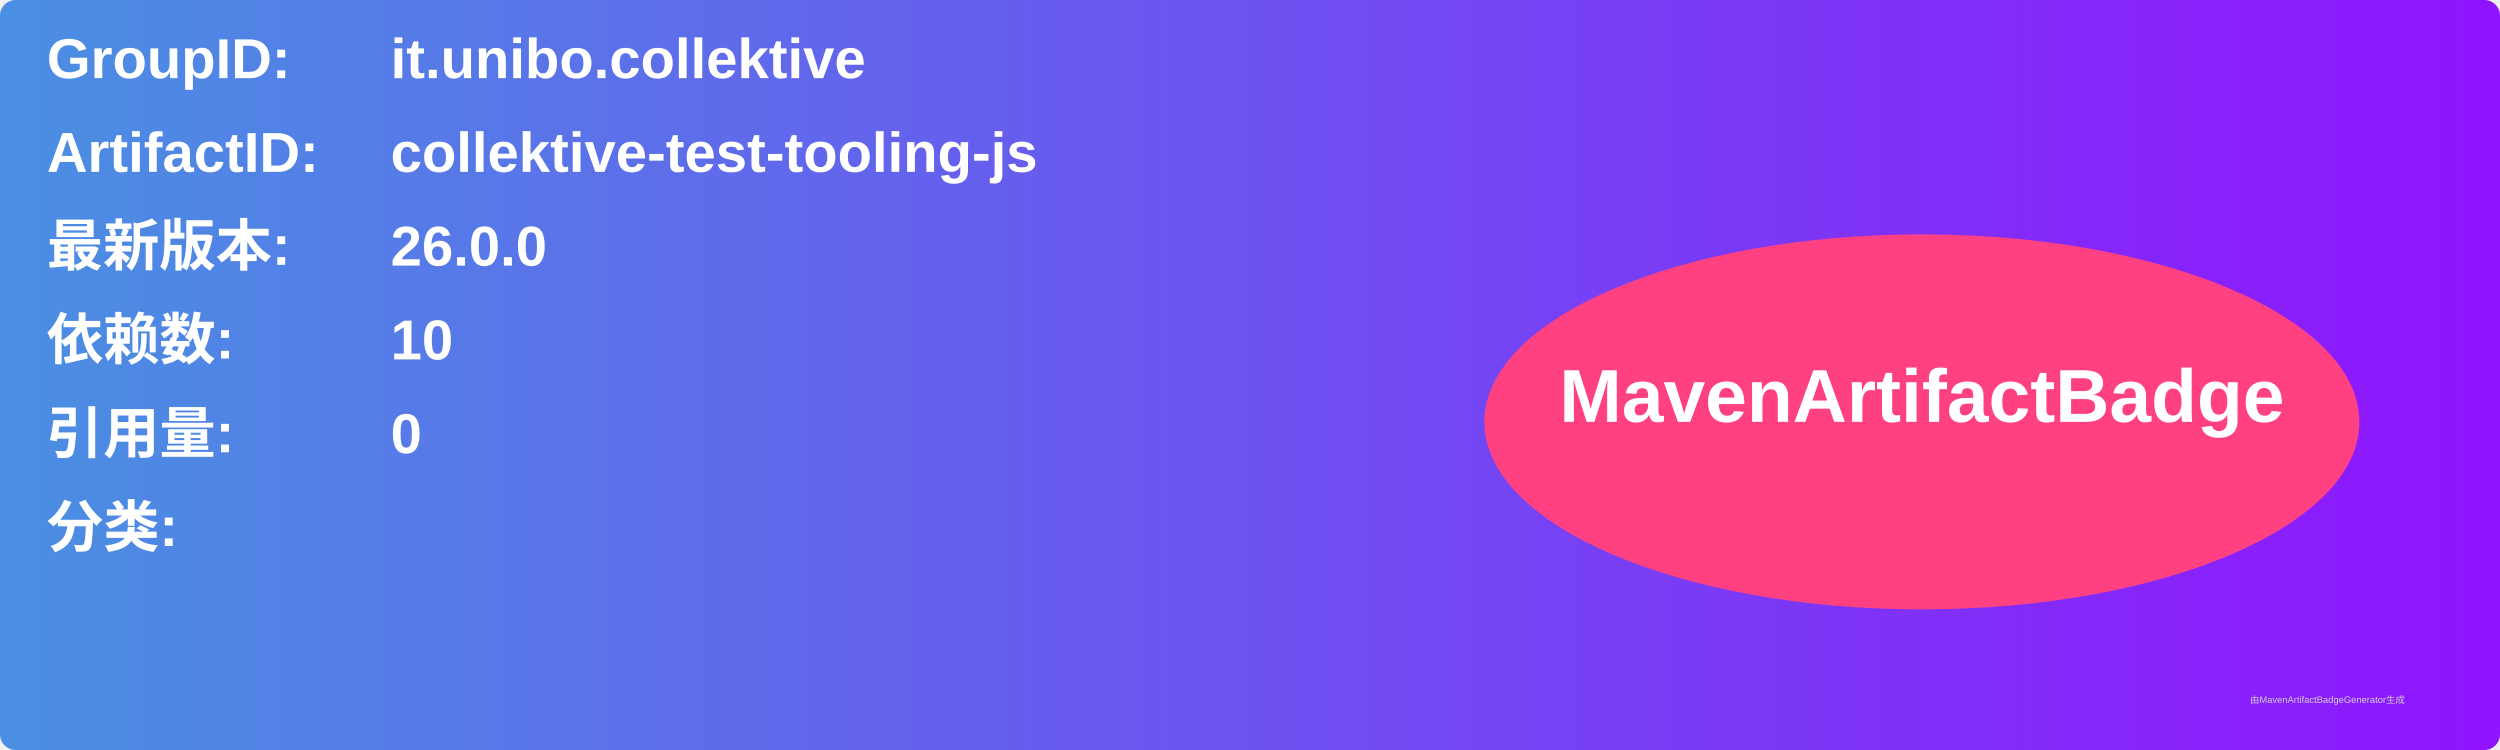
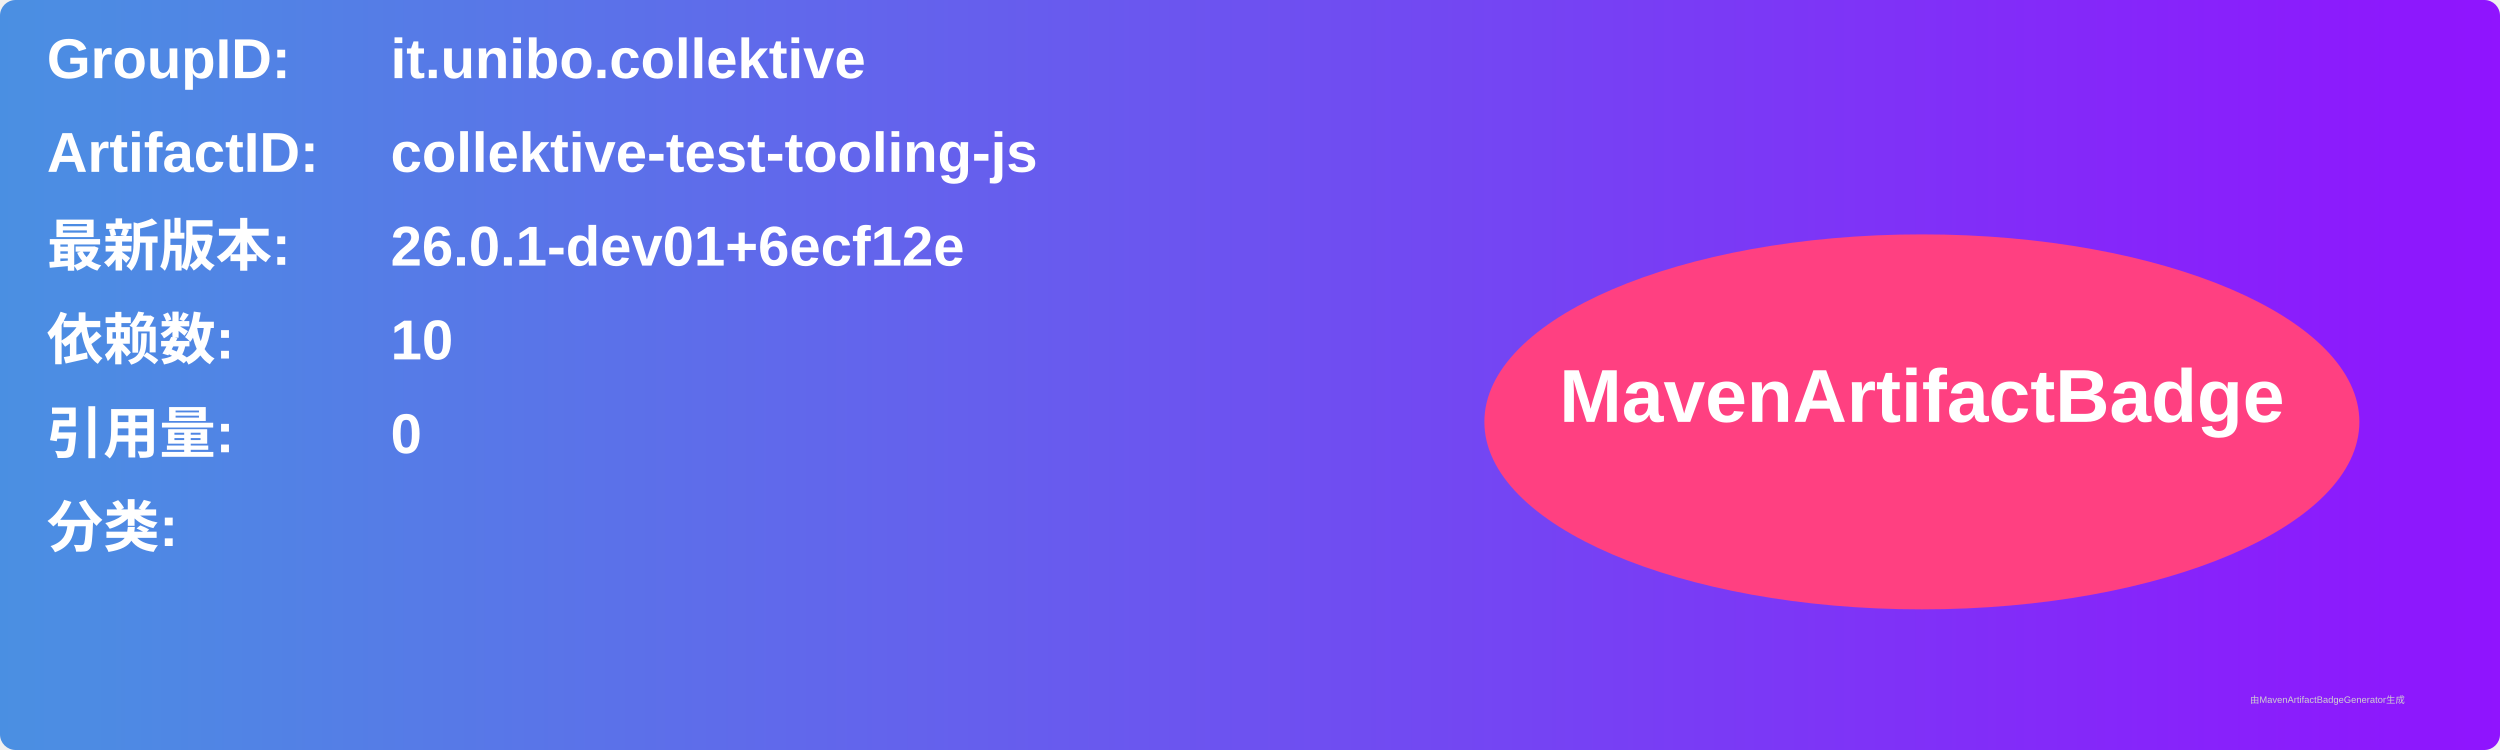
<svg xmlns="http://www.w3.org/2000/svg" width="800" height="240" viewBox="0 0 800 240">
  <linearGradient id="grad" x1="0%" y1="0%" x2="100%" y2="0%">
    <stop offset="0%" stop-color="#4a90e2" />
    <stop offset="100%" stop-color="#9013fe" />
  </linearGradient>
  <rect width="100%" height="100%" rx="5" ry="5" fill="url(#grad)" />
  <g transform="translate(15, 15)">
    <text x="0" y="10" font-family="Arial" font-size="18" fill="white" font-weight="bold" width="260">GroupID:</text>
    <text x="110" y="10" font-family="Arial" font-size="18" fill="white" font-weight="bold" width="460">it.unibo.collektive</text>
    <text x="0" y="40" font-family="Arial" font-size="18" fill="white" font-weight="bold" width="260">ArtifactID:</text>
    <text x="110" y="40" font-family="Arial" font-size="18" fill="white" font-weight="bold" width="460">collektive-test-tooling-js</text>
    <text x="0" y="70" font-family="Arial" font-size="18" fill="white" font-weight="bold">最新版本:</text>
    <text x="110" y="70" font-family="Arial" font-size="18" fill="white" font-weight="bold">
-       <tspan font-weight="bold">26.0.0</tspan>
+       <tspan font-weight="bold">26.0.1-dev01+6ecf12e</tspan>
    </text>
    <text x="0" y="100" font-family="Arial" font-size="18" fill="white" font-weight="bold">依赖数: </text>
    <text x="110" y="100" font-family="Arial" font-size="18" fill="white">
      <tspan font-weight="bold">10</tspan>
    </text>
    <text x="0" y="130" font-family="Arial" font-size="18" fill="white" font-weight="bold">引用量: </text>
    <text x="110" y="130" font-family="Arial" font-size="18" fill="white">
      <tspan font-weight="bold">0</tspan>
    </text>
    <text x="0" y="160" font-family="Arial" font-size="18" fill="white" font-weight="bold">分类:</text>
    <text x="10" y="190" font-family="Arial" font-size="10" fill="white">
      <tspan font-weight="bold" />
    </text>
    <ellipse cx="600" cy="120" rx="140" ry="60" fill="#ff4081" />
    <text x="600" y="120" text-anchor="middle" font-family="Arial" font-size="24" fill="white" font-weight="bold">MavenArtifactBadge</text>
  </g>
  <text x="720" y="225" font-family="Arial" font-size="3" fill="#d0d0d0">由MavenArtifactBadgeGenerator生成</text>
</svg>
